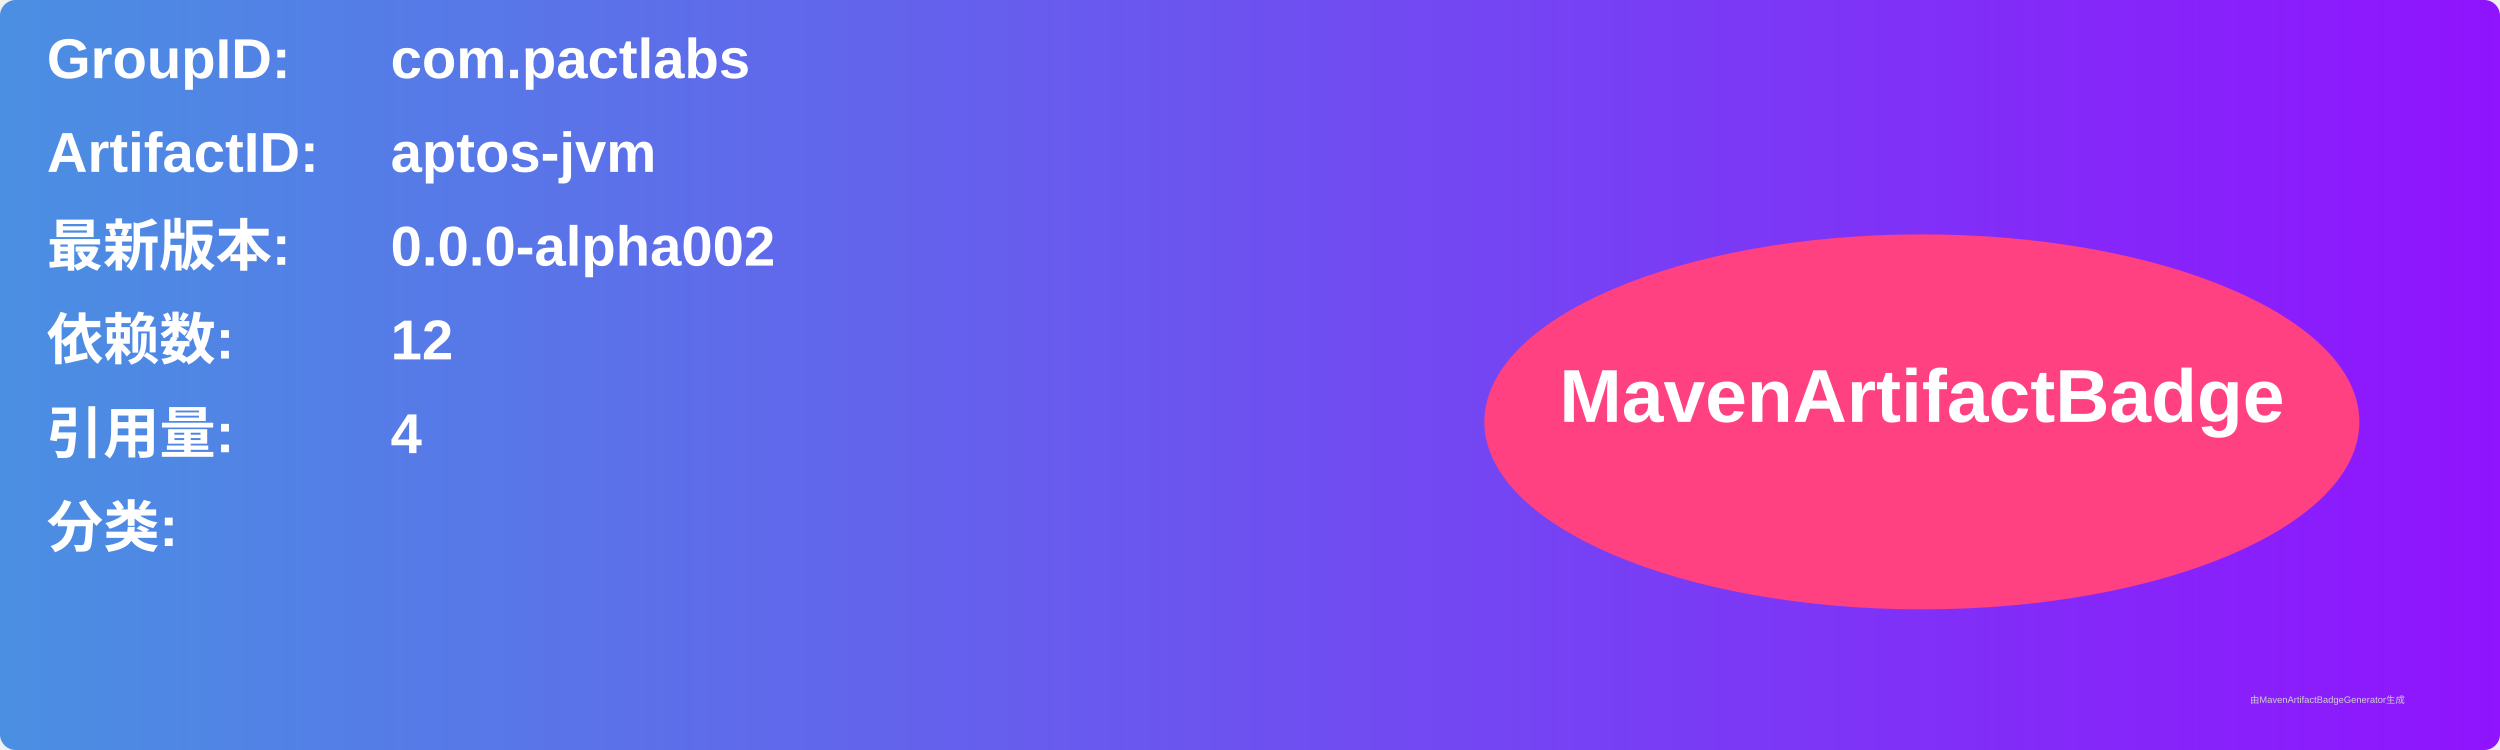
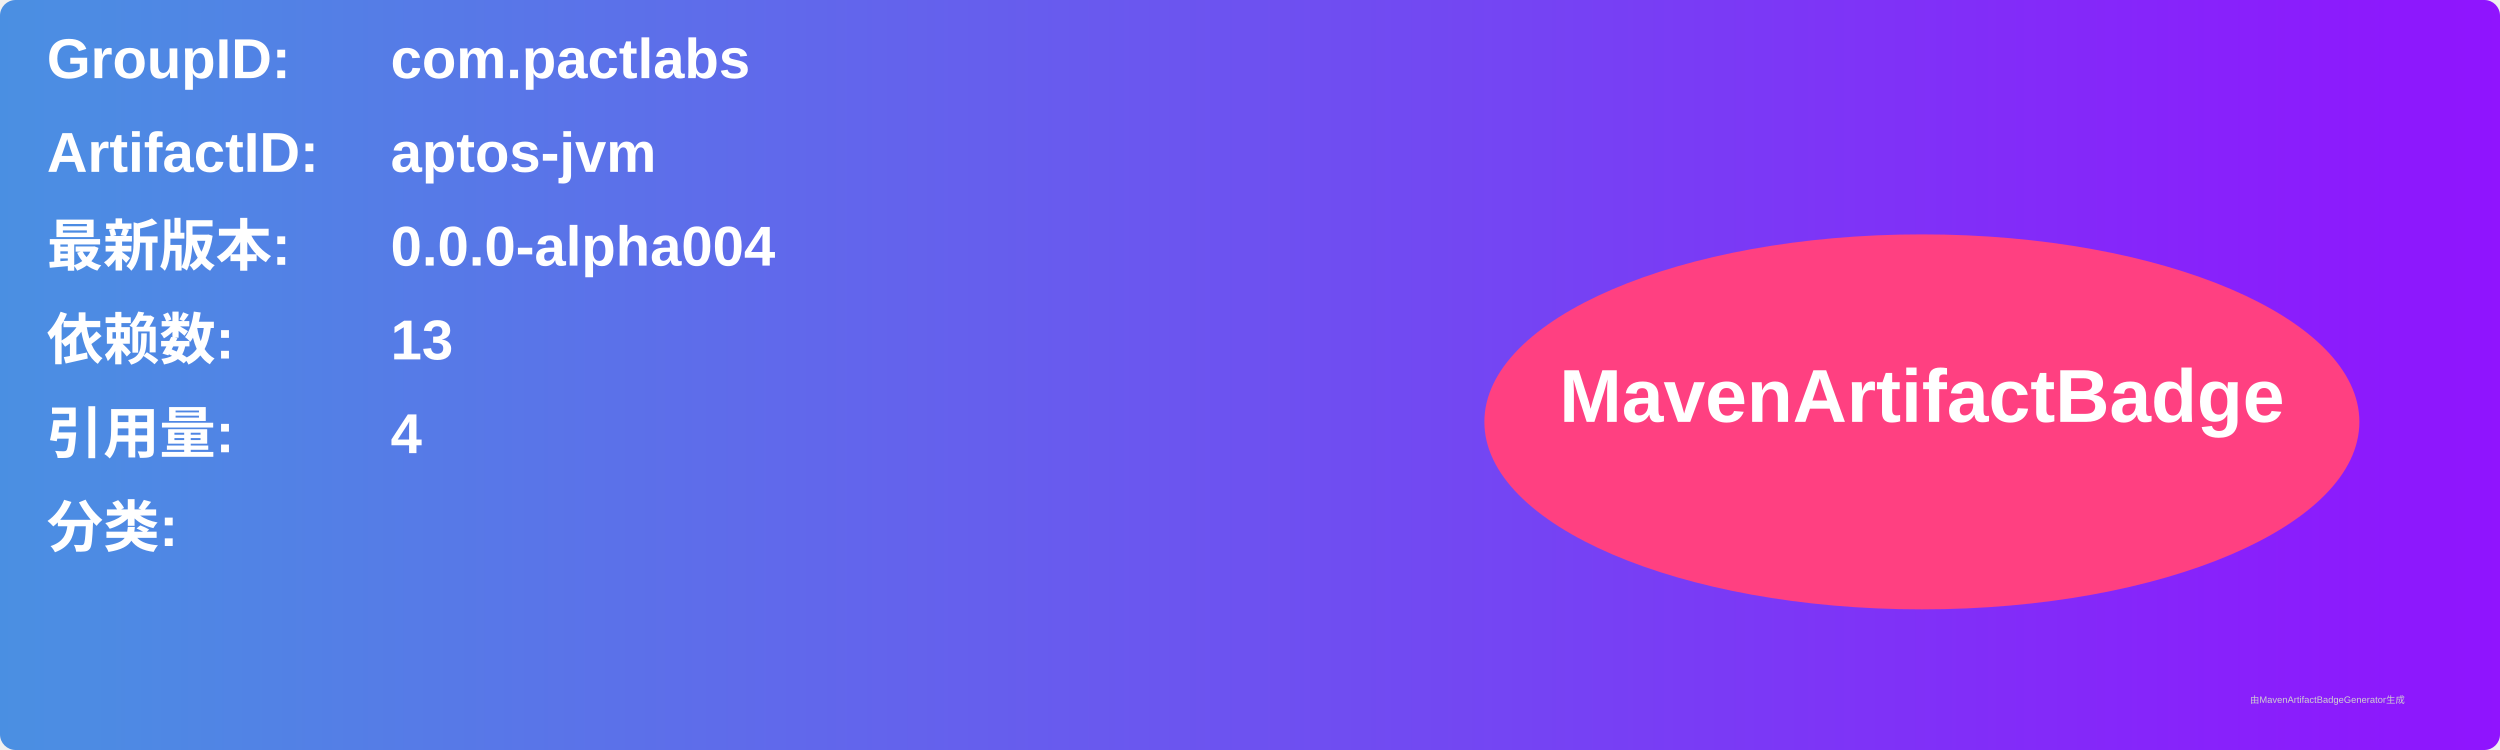
<svg xmlns="http://www.w3.org/2000/svg" width="800" height="240" viewBox="0 0 800 240">
  <linearGradient id="grad" x1="0%" y1="0%" x2="100%" y2="0%">
    <stop offset="0%" stop-color="#4a90e2" />
    <stop offset="100%" stop-color="#9013fe" />
  </linearGradient>
  <rect width="100%" height="100%" rx="5" ry="5" fill="url(#grad)" />
  <g transform="translate(15, 15)">
    <text x="0" y="10" font-family="Arial" font-size="18" fill="white" font-weight="bold" width="260">GroupID:</text>
    <text x="110" y="10" font-family="Arial" font-size="18" fill="white" font-weight="bold" width="460">com.pactlabs</text>
    <text x="0" y="40" font-family="Arial" font-size="18" fill="white" font-weight="bold" width="260">ArtifactID:</text>
    <text x="110" y="40" font-family="Arial" font-size="18" fill="white" font-weight="bold" width="460">aptos-jvm</text>
    <text x="0" y="70" font-family="Arial" font-size="18" fill="white" font-weight="bold">最新版本:</text>
    <text x="110" y="70" font-family="Arial" font-size="18" fill="white" font-weight="bold">
-       <tspan font-weight="bold">0.0.0-alpha002</tspan>
+       <tspan font-weight="bold">0.0.0-alpha004</tspan>
    </text>
    <text x="0" y="100" font-family="Arial" font-size="18" fill="white" font-weight="bold">依赖数: </text>
    <text x="110" y="100" font-family="Arial" font-size="18" fill="white">
-       <tspan font-weight="bold">12</tspan>
+       <tspan font-weight="bold">13</tspan>
    </text>
    <text x="0" y="130" font-family="Arial" font-size="18" fill="white" font-weight="bold">引用量: </text>
    <text x="110" y="130" font-family="Arial" font-size="18" fill="white">
      <tspan font-weight="bold">4</tspan>
    </text>
    <text x="0" y="160" font-family="Arial" font-size="18" fill="white" font-weight="bold">分类:</text>
    <text x="10" y="190" font-family="Arial" font-size="10" fill="white">
      <tspan font-weight="bold" />
    </text>
    <ellipse cx="600" cy="120" rx="140" ry="60" fill="#ff4081" />
    <text x="600" y="120" text-anchor="middle" font-family="Arial" font-size="24" fill="white" font-weight="bold">MavenArtifactBadge</text>
  </g>
  <text x="720" y="225" font-family="Arial" font-size="3" fill="#d0d0d0">由MavenArtifactBadgeGenerator生成</text>
</svg>
